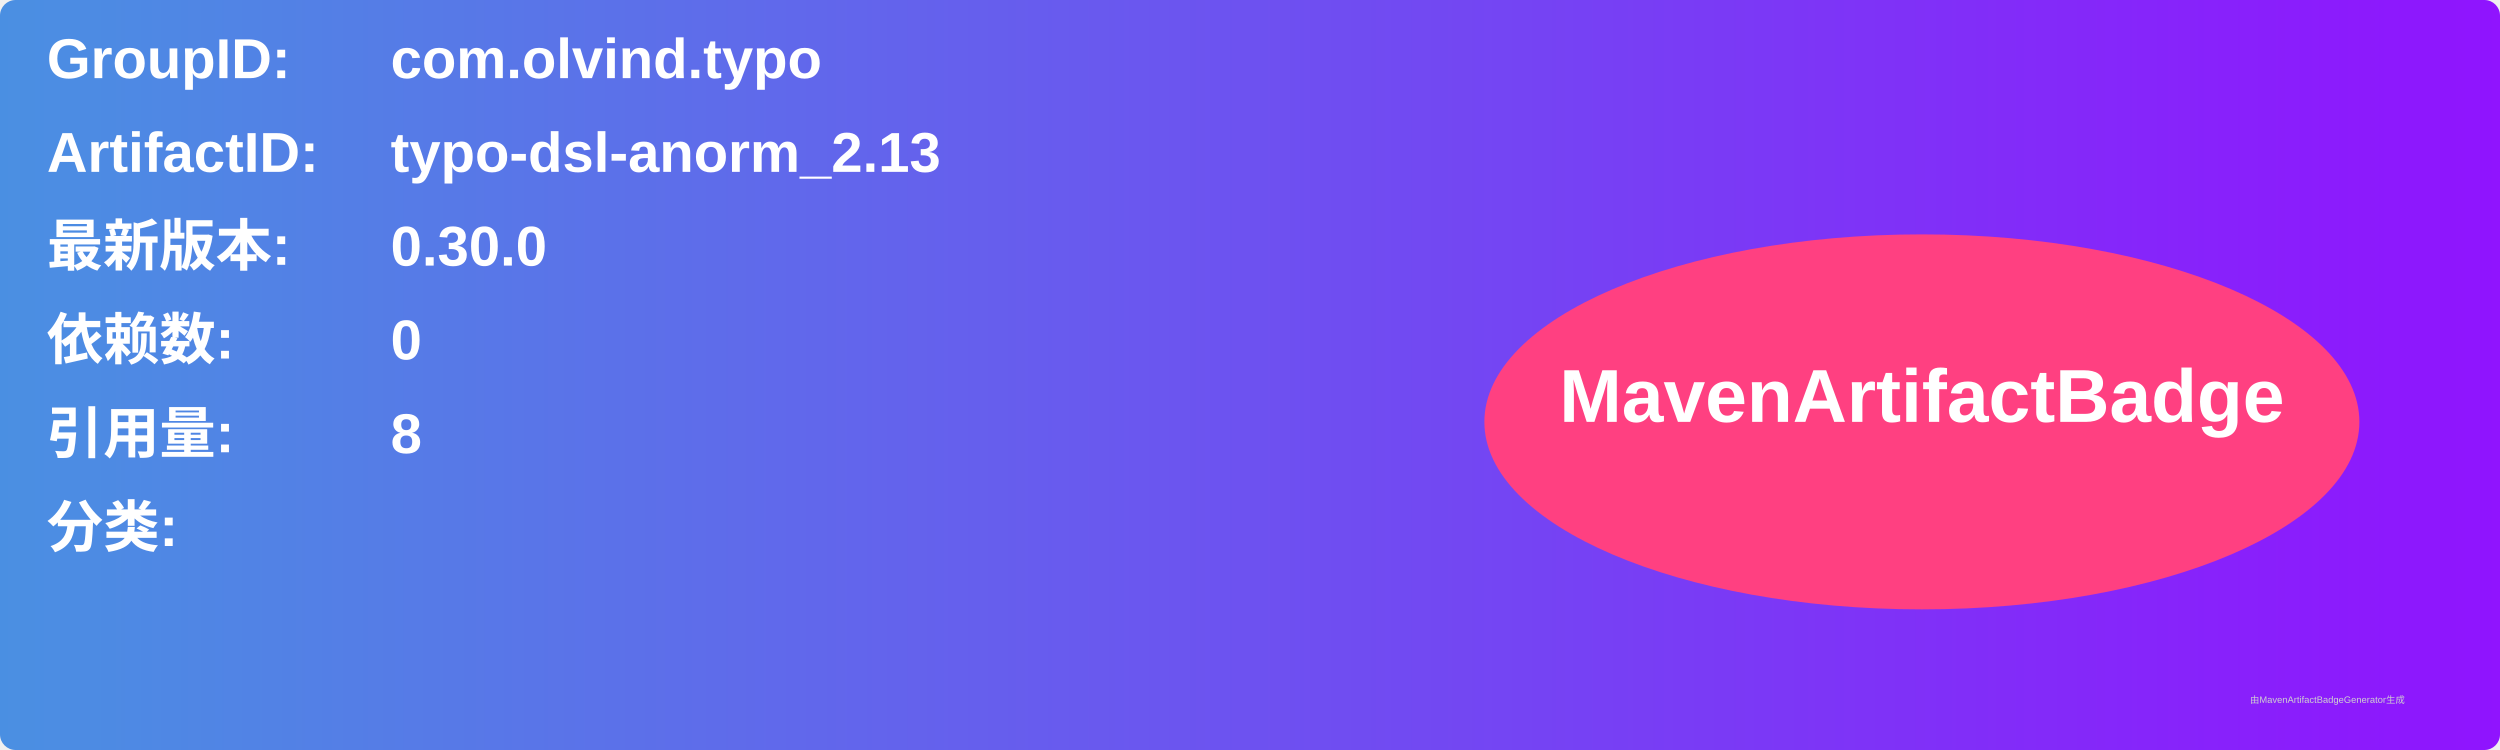
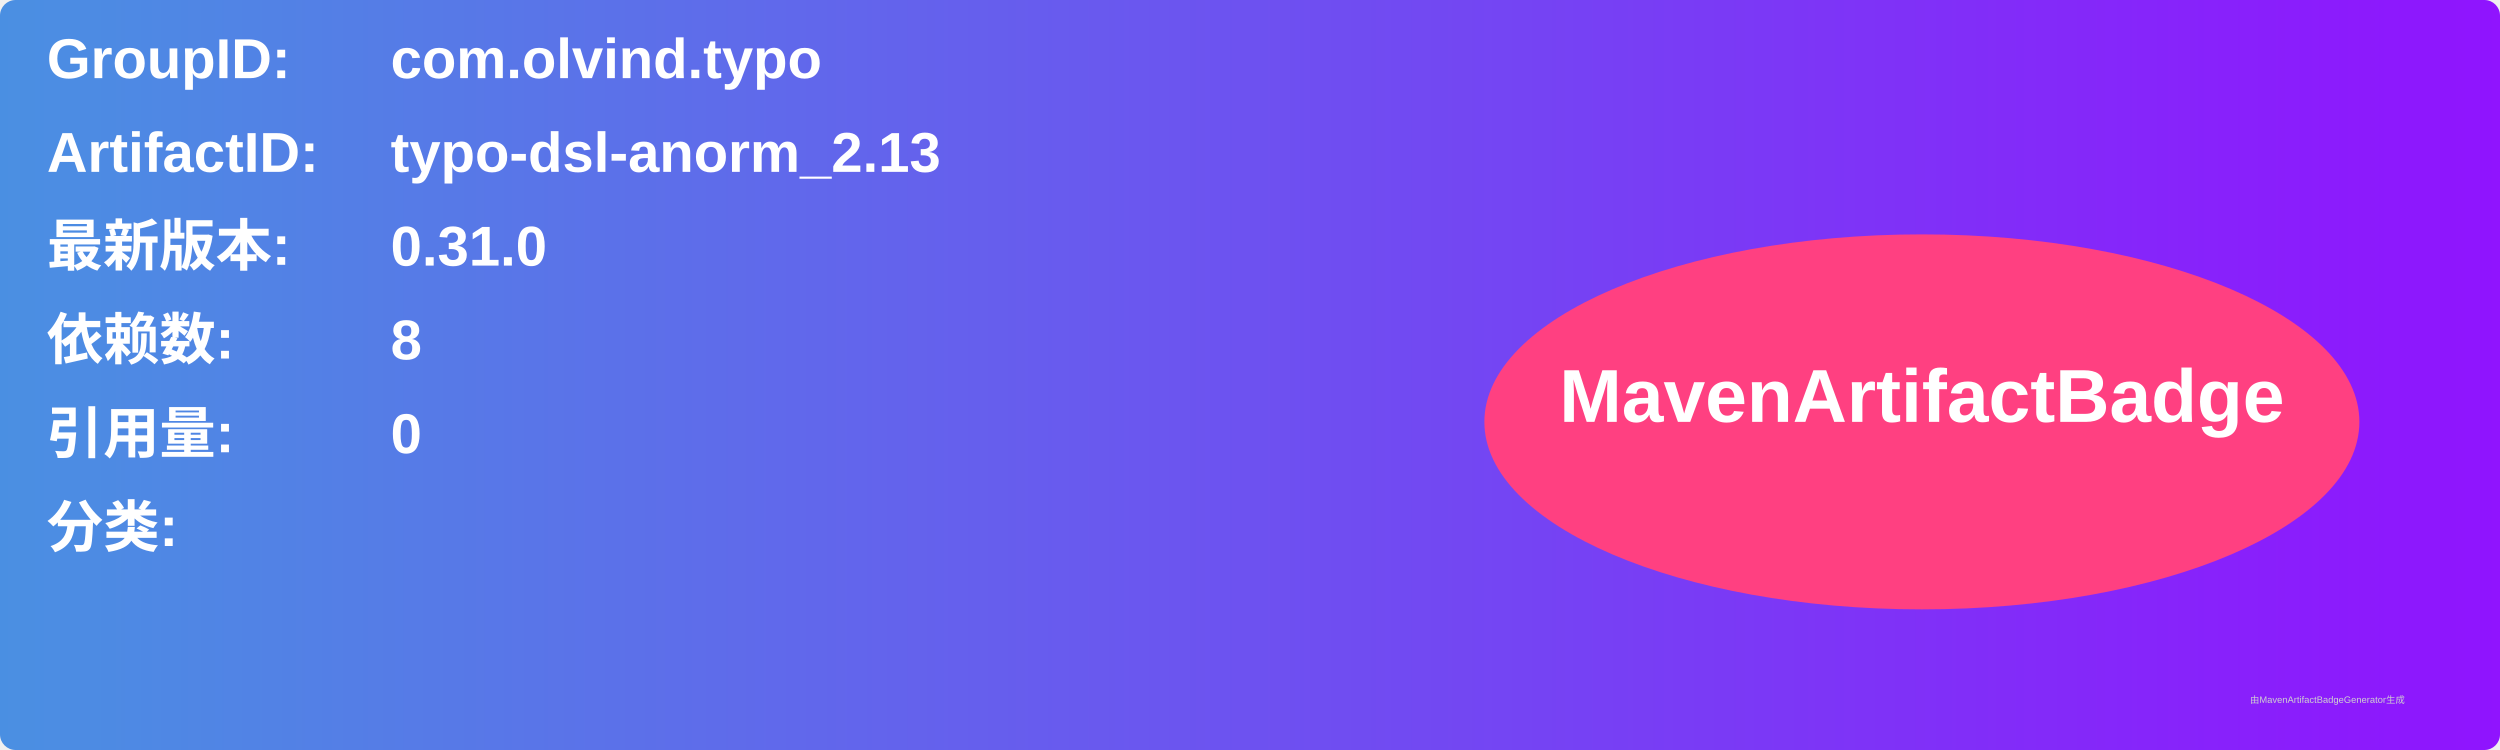
<svg xmlns="http://www.w3.org/2000/svg" width="800" height="240" viewBox="0 0 800 240">
  <linearGradient id="grad" x1="0%" y1="0%" x2="100%" y2="0%">
    <stop offset="0%" stop-color="#4a90e2" />
    <stop offset="100%" stop-color="#9013fe" />
  </linearGradient>
  <rect width="100%" height="100%" rx="5" ry="5" fill="url(#grad)" />
  <g transform="translate(15, 15)">
    <text x="0" y="10" font-family="Arial" font-size="18" fill="white" font-weight="bold" width="260">GroupID:</text>
    <text x="110" y="10" font-family="Arial" font-size="18" fill="white" font-weight="bold" width="460">com.olvind.typo</text>
    <text x="0" y="40" font-family="Arial" font-size="18" fill="white" font-weight="bold" width="260">ArtifactID:</text>
    <text x="110" y="40" font-family="Arial" font-size="18" fill="white" font-weight="bold" width="460">typo-dsl-anorm_2.13</text>
    <text x="0" y="70" font-family="Arial" font-size="18" fill="white" font-weight="bold">最新版本:</text>
    <text x="110" y="70" font-family="Arial" font-size="18" fill="white" font-weight="bold">
-       <tspan font-weight="bold">0.30.0</tspan>
+       <tspan font-weight="bold">0.31.0</tspan>
    </text>
    <text x="0" y="100" font-family="Arial" font-size="18" fill="white" font-weight="bold">依赖数: </text>
    <text x="110" y="100" font-family="Arial" font-size="18" fill="white">
-       <tspan font-weight="bold">0</tspan>
+       <tspan font-weight="bold">8</tspan>
    </text>
    <text x="0" y="130" font-family="Arial" font-size="18" fill="white" font-weight="bold">引用量: </text>
    <text x="110" y="130" font-family="Arial" font-size="18" fill="white">
-       <tspan font-weight="bold">8</tspan>
+       <tspan font-weight="bold">0</tspan>
    </text>
    <text x="0" y="160" font-family="Arial" font-size="18" fill="white" font-weight="bold">分类:</text>
    <text x="10" y="190" font-family="Arial" font-size="10" fill="white">
      <tspan font-weight="bold" />
    </text>
    <ellipse cx="600" cy="120" rx="140" ry="60" fill="#ff4081" />
    <text x="600" y="120" text-anchor="middle" font-family="Arial" font-size="24" fill="white" font-weight="bold">MavenArtifactBadge</text>
  </g>
  <text x="720" y="225" font-family="Arial" font-size="3" fill="#d0d0d0">由MavenArtifactBadgeGenerator生成</text>
</svg>
